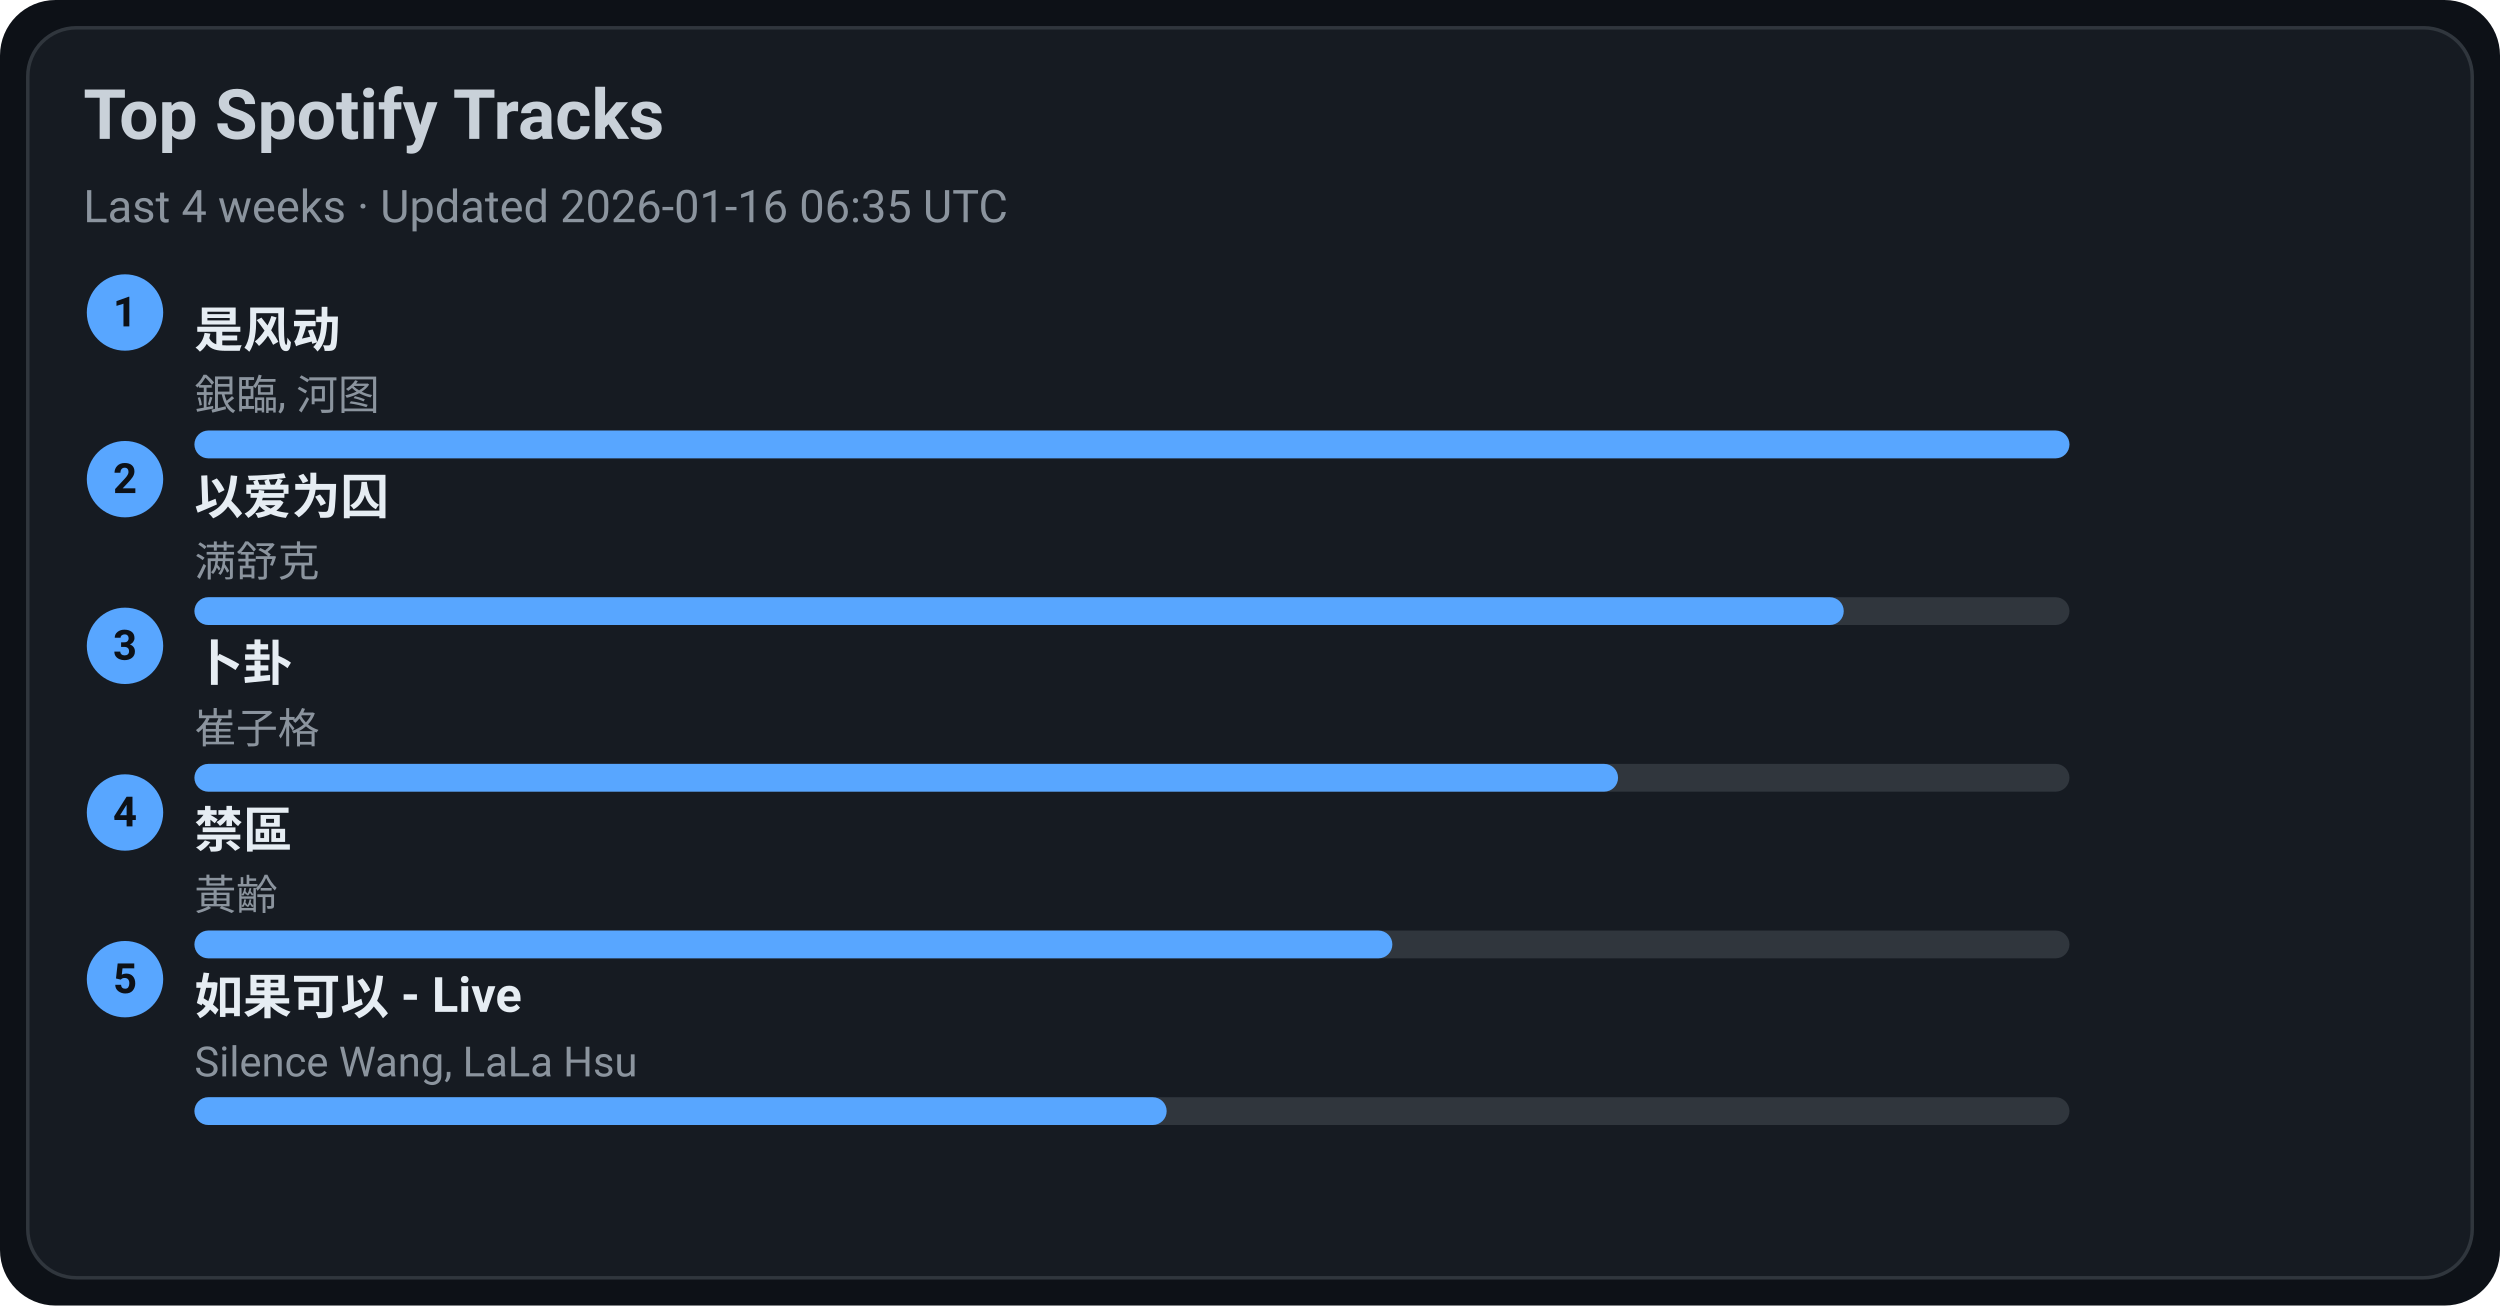
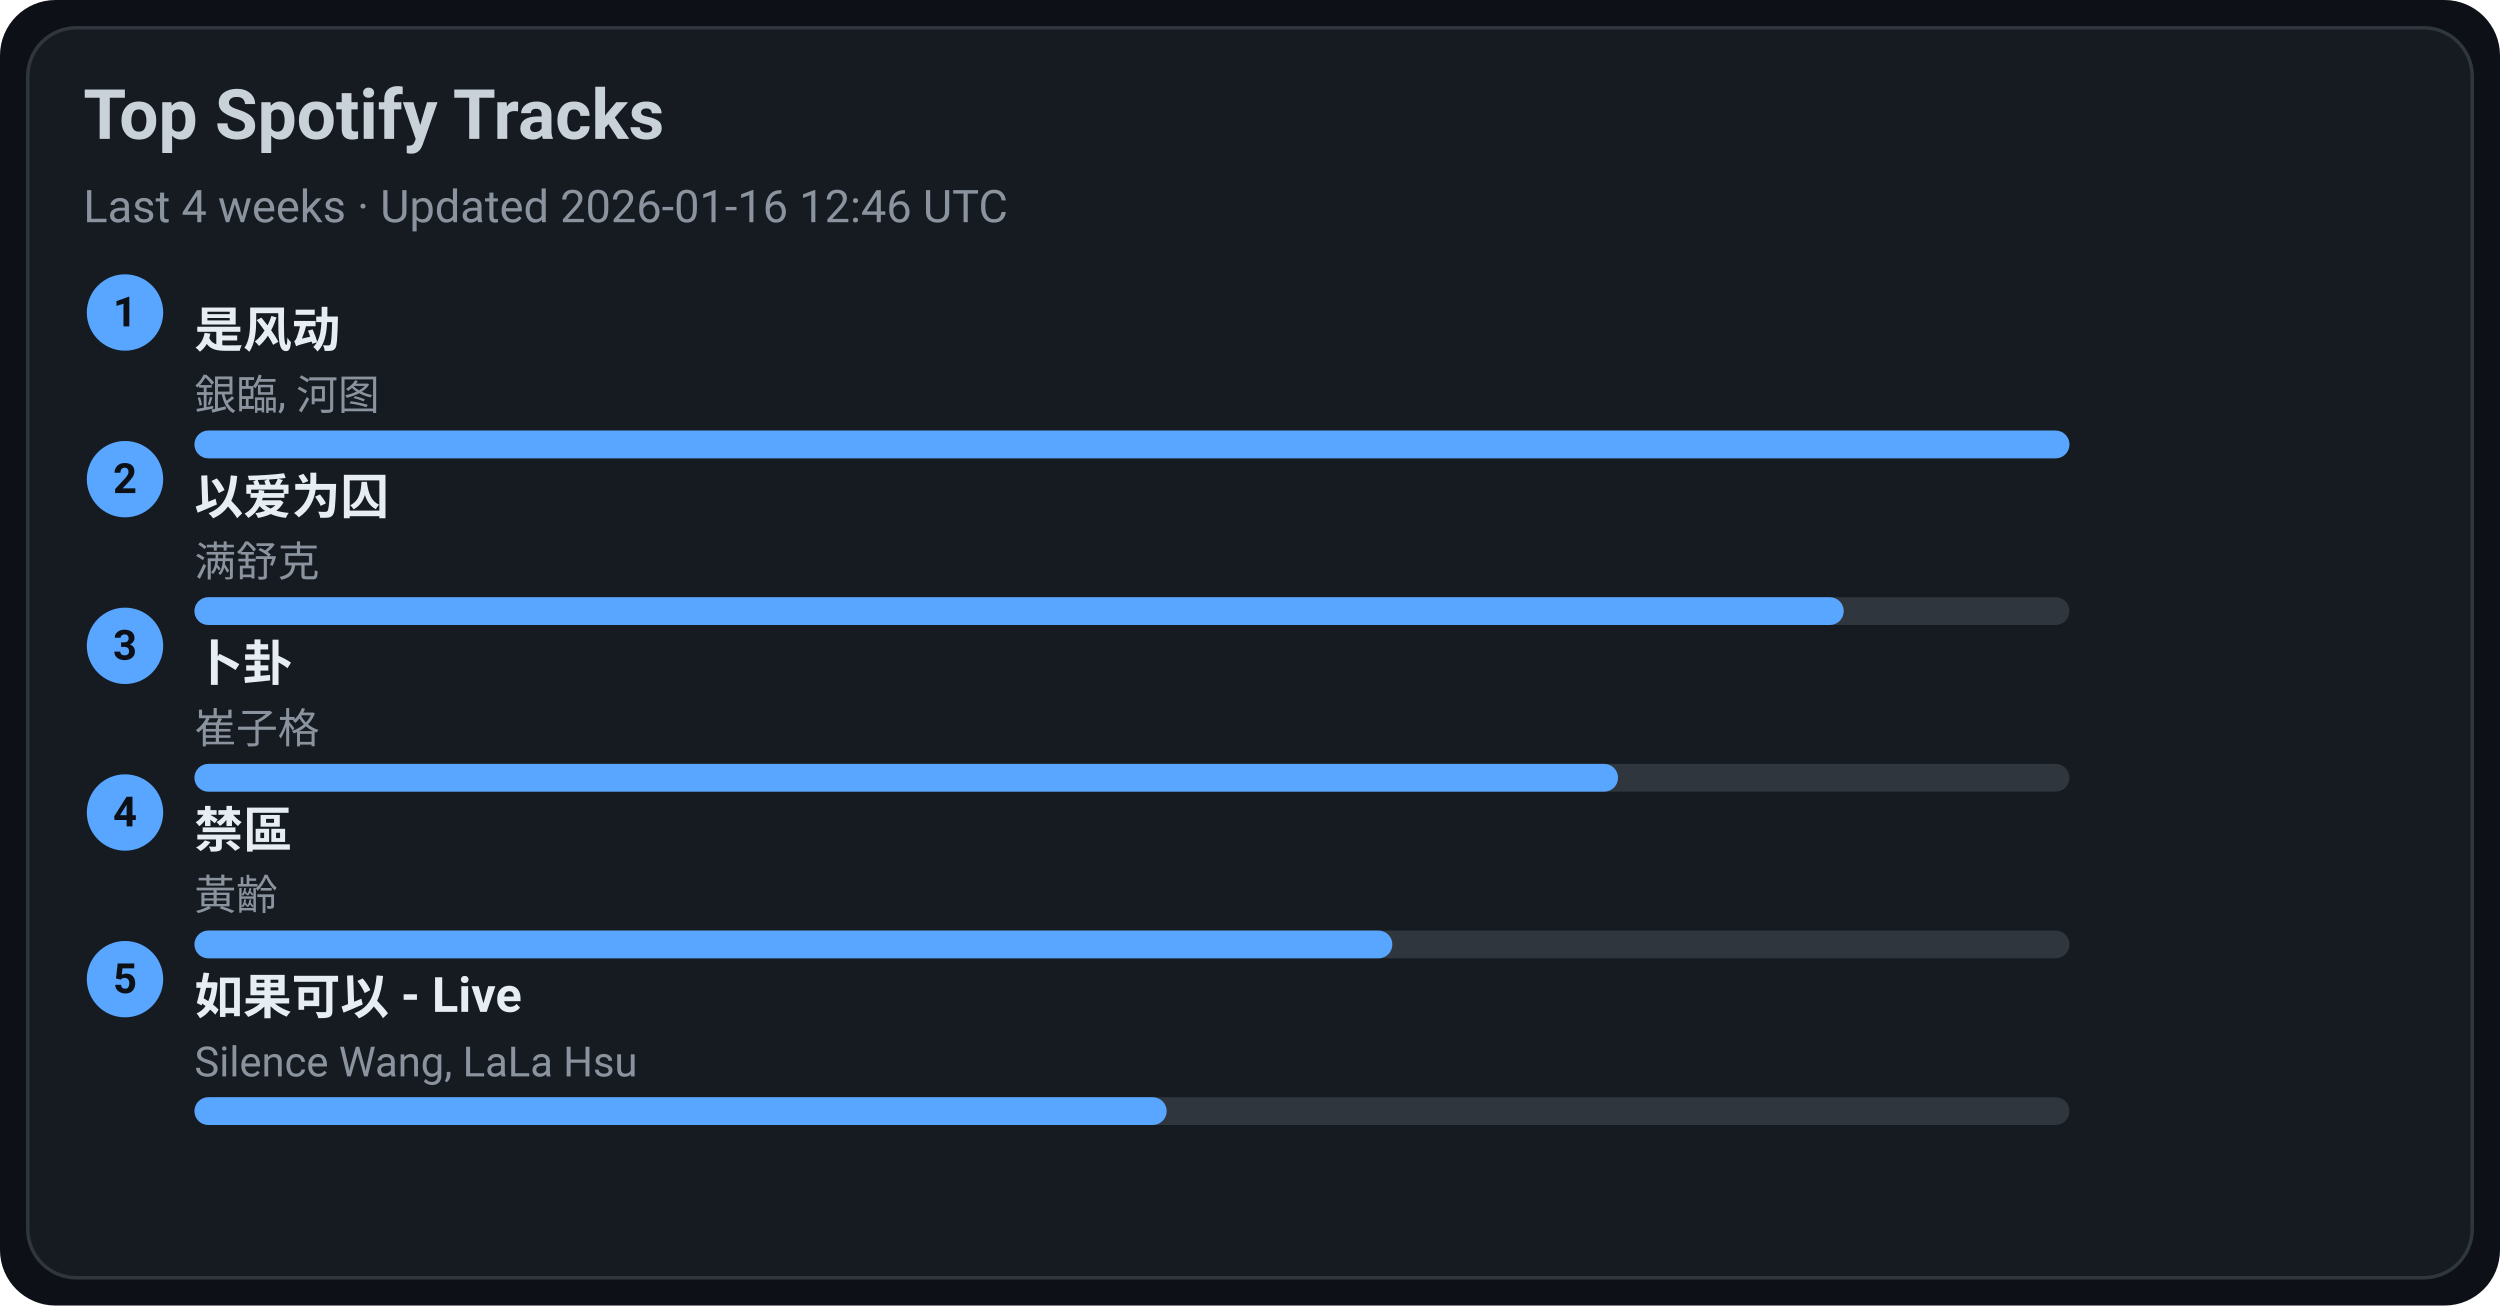
<svg xmlns="http://www.w3.org/2000/svg" width="720" height="376" viewBox="0 0 720 376">
  <style>text{font-family:-apple-system,BlinkMacSystemFont,Segoe UI,Roboto,Ubuntu,Helvetica Neue,Arial,Noto Sans,sans-serif}</style>
  <rect width="720" height="376" rx="16" fill="#0d1117" />
  <rect x="8" y="8" width="704" height="360" rx="14" fill="#161b22" stroke="#30363d" />
  <text x="24" y="40" font-size="20" fill="#c9d1d9" font-weight="600">Top Spotify Tracks</text>
-   <text x="24" y="64" font-size="13" fill="#8b949e">Last 4 weeks · Updated 2026-01-16 06:35 UTC</text>
+   <text x="24" y="64" font-size="13" fill="#8b949e">Last 4 weeks · Updated 2026-01-16 12:46 UTC</text>
  <circle cx="36" cy="90" r="11" fill="#58a6ff" />
  <text x="36" y="94" text-anchor="middle" font-size="12" fill="#0d1117" font-weight="700">1</text>
  <a href="https://open.spotify.com/track/3lePQ8c4jq7bTePsXEmslh" target="_blank" rel="noopener noreferrer">
    <text x="56" y="100" font-size="14" fill="#e6edf3" font-weight="600">是风动</text>
  </a>
  <text x="56" y="118" font-size="12" fill="#8b949e">銀臨, 河图</text>
  <rect x="56" y="124" width="540" height="8" rx="4" fill="#30363d" />
  <rect x="56" y="124" width="540" height="8" rx="4" fill="#58a6ff" />
  <circle cx="36" cy="138" r="11" fill="#58a6ff" />
  <text x="36" y="142" text-anchor="middle" font-size="12" fill="#0d1117" font-weight="700">2</text>
  <a href="https://open.spotify.com/track/0RW2LEfGQK5BaIho6sSLqf" target="_blank" rel="noopener noreferrer">
    <text x="56" y="148" font-size="14" fill="#e6edf3" font-weight="600">以爱为囚</text>
  </a>
  <text x="56" y="166" font-size="12" fill="#8b949e">满舒克</text>
  <rect x="56" y="172" width="540" height="8" rx="4" fill="#30363d" />
  <rect x="56" y="172" width="475" height="8" rx="4" fill="#58a6ff" />
  <circle cx="36" cy="186" r="11" fill="#58a6ff" />
  <text x="36" y="190" text-anchor="middle" font-size="12" fill="#0d1117" font-weight="700">3</text>
  <a href="https://open.spotify.com/track/4ToeYifpQaikbYa7krOD6s" target="_blank" rel="noopener noreferrer">
    <text x="56" y="196" font-size="14" fill="#e6edf3" font-weight="600">卜卦</text>
  </a>
  <text x="56" y="214" font-size="12" fill="#8b949e">崔子格</text>
  <rect x="56" y="220" width="540" height="8" rx="4" fill="#30363d" />
  <rect x="56" y="220" width="410" height="8" rx="4" fill="#58a6ff" />
  <circle cx="36" cy="234" r="11" fill="#58a6ff" />
  <text x="36" y="238" text-anchor="middle" font-size="12" fill="#0d1117" font-weight="700">4</text>
  <a href="https://open.spotify.com/track/5HAMeMgu9hGL5a8ZwNz6cp" target="_blank" rel="noopener noreferrer">
    <text x="56" y="244" font-size="14" fill="#e6edf3" font-weight="600">禁區</text>
  </a>
  <text x="56" y="262" font-size="12" fill="#8b949e">黃齡</text>
  <rect x="56" y="268" width="540" height="8" rx="4" fill="#30363d" />
  <rect x="56" y="268" width="345" height="8" rx="4" fill="#58a6ff" />
  <circle cx="36" cy="282" r="11" fill="#58a6ff" />
  <text x="36" y="286" text-anchor="middle" font-size="12" fill="#0d1117" font-weight="700">5</text>
  <a href="https://open.spotify.com/track/6IF65dJzfmPcX7jwDegwoo" target="_blank" rel="noopener noreferrer">
    <text x="56" y="292" font-size="14" fill="#e6edf3" font-weight="600">如果可以 - Live</text>
  </a>
  <text x="56" y="310" font-size="12" fill="#8b949e">Silence Wang, LaLa Hsu</text>
  <rect x="56" y="316" width="540" height="8" rx="4" fill="#30363d" />
  <rect x="56" y="316" width="280" height="8" rx="4" fill="#58a6ff" />
</svg>
